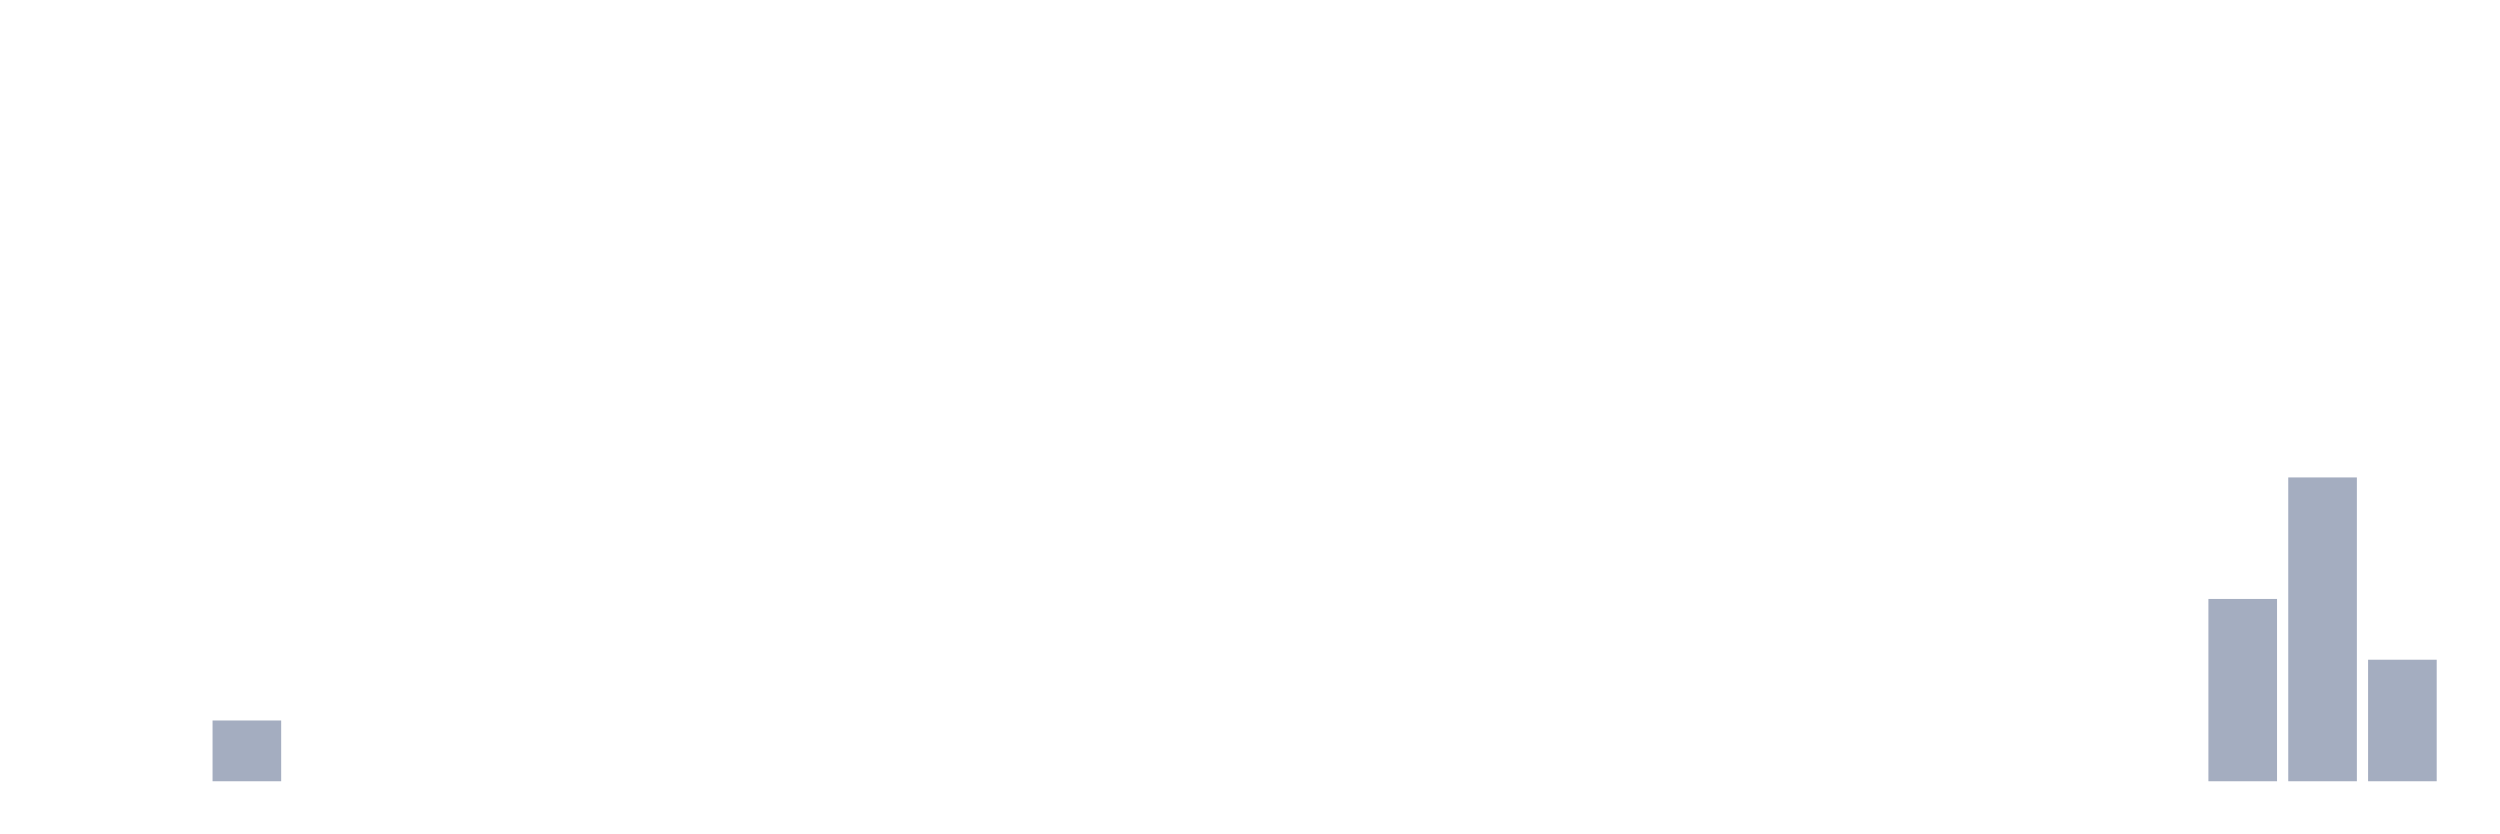
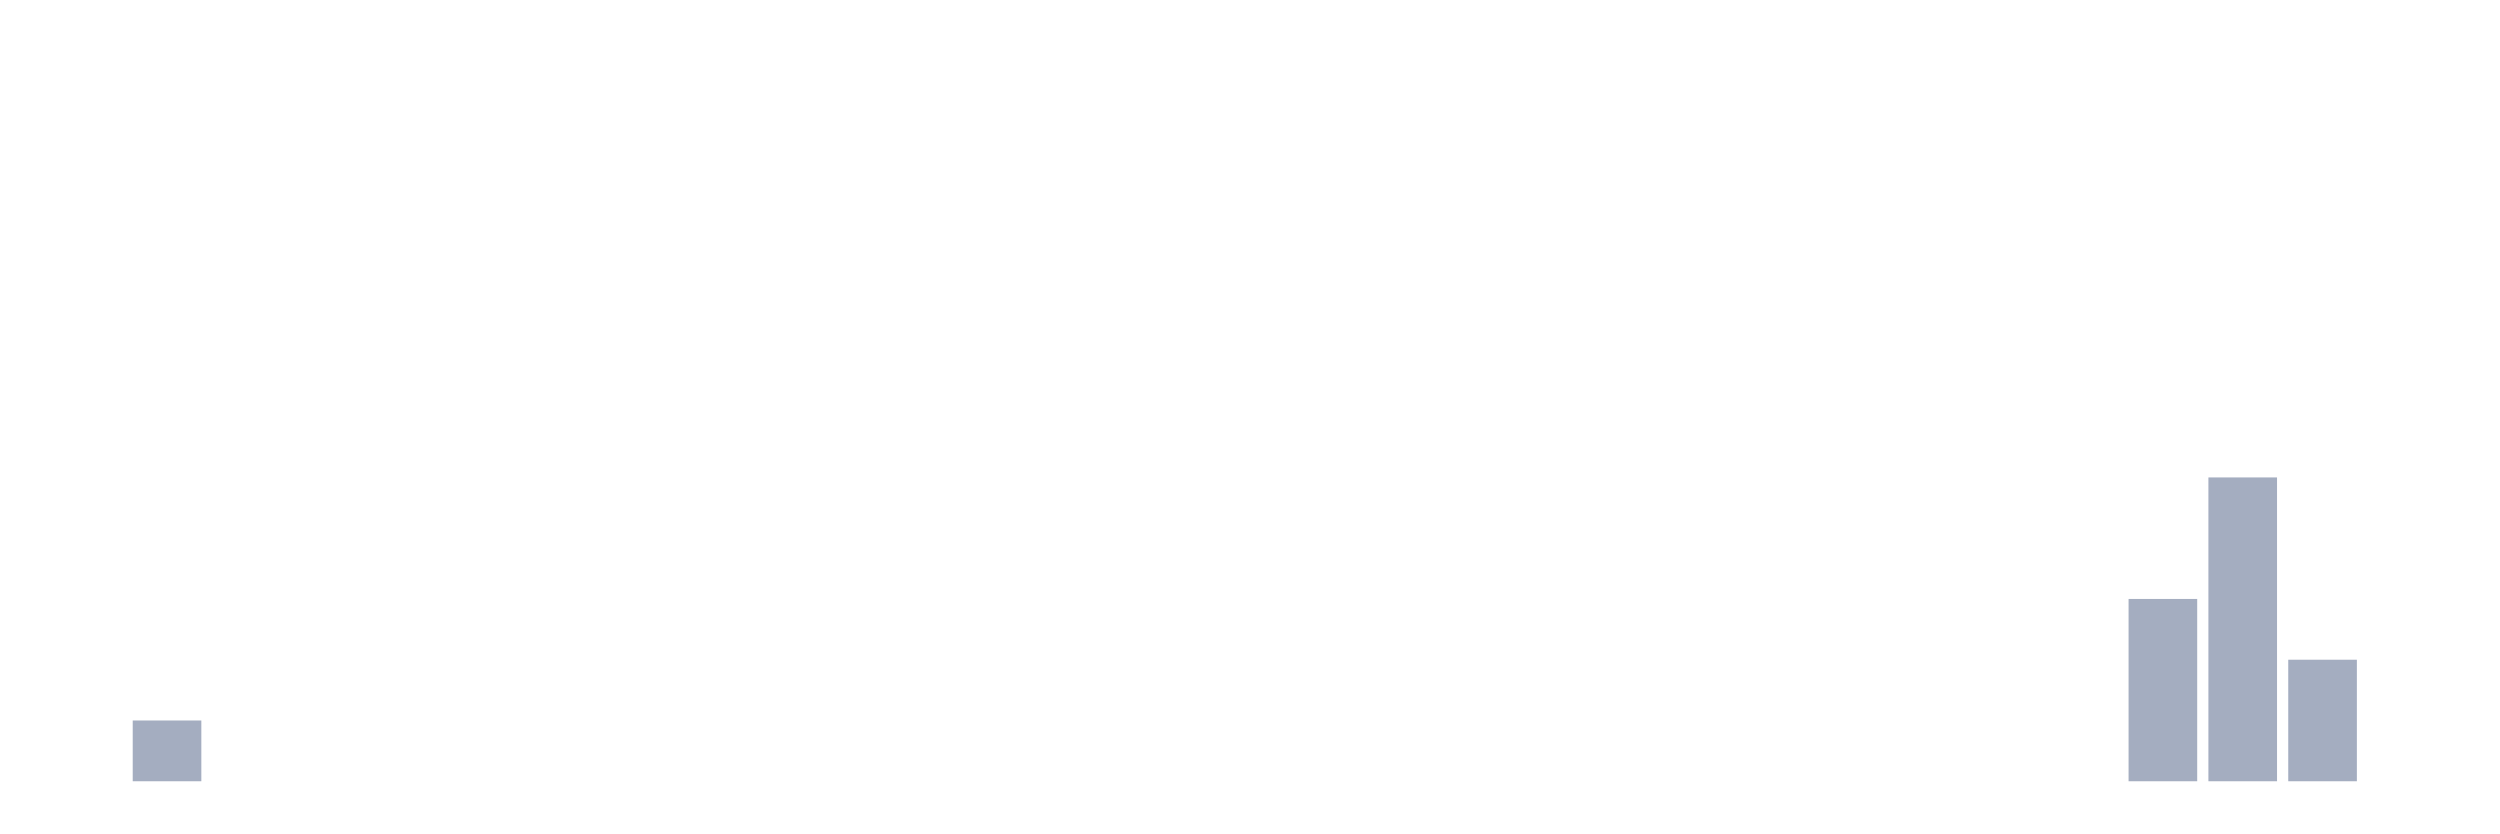
<svg xmlns="http://www.w3.org/2000/svg" viewBox="0 0 480 160">
  <g transform="translate(10,10)">
    <rect class="bar" x="0.153" width="13.175" y="140" height="0" fill="rgb(164,173,192)" />
-     <rect class="bar" x="15.482" width="13.175" y="140" height="0" fill="rgb(164,173,192)" />
-     <rect class="bar" x="30.81" width="13.175" y="128.333" height="11.667" fill="rgb(164,173,192)" />
+     <rect class="bar" x="15.482" width="13.175" y="128.333" height="11.667" fill="rgb(164,173,192)" />
+     <rect class="bar" x="30.81" width="13.175" y="140" height="0" fill="rgb(164,173,192)" />
    <rect class="bar" x="46.138" width="13.175" y="140" height="0" fill="rgb(164,173,192)" />
    <rect class="bar" x="61.466" width="13.175" y="140" height="0" fill="rgb(164,173,192)" />
    <rect class="bar" x="76.794" width="13.175" y="140" height="0" fill="rgb(164,173,192)" />
    <rect class="bar" x="92.123" width="13.175" y="140" height="0" fill="rgb(164,173,192)" />
    <rect class="bar" x="107.451" width="13.175" y="140" height="0" fill="rgb(164,173,192)" />
    <rect class="bar" x="122.779" width="13.175" y="140" height="0" fill="rgb(164,173,192)" />
    <rect class="bar" x="138.107" width="13.175" y="140" height="0" fill="rgb(164,173,192)" />
    <rect class="bar" x="153.436" width="13.175" y="140" height="0" fill="rgb(164,173,192)" />
    <rect class="bar" x="168.764" width="13.175" y="140" height="0" fill="rgb(164,173,192)" />
    <rect class="bar" x="184.092" width="13.175" y="140" height="0" fill="rgb(164,173,192)" />
    <rect class="bar" x="199.42" width="13.175" y="140" height="0" fill="rgb(164,173,192)" />
    <rect class="bar" x="214.748" width="13.175" y="140" height="0" fill="rgb(164,173,192)" />
    <rect class="bar" x="230.077" width="13.175" y="140" height="0" fill="rgb(164,173,192)" />
    <rect class="bar" x="245.405" width="13.175" y="140" height="0" fill="rgb(164,173,192)" />
    <rect class="bar" x="260.733" width="13.175" y="140" height="0" fill="rgb(164,173,192)" />
    <rect class="bar" x="276.061" width="13.175" y="140" height="0" fill="rgb(164,173,192)" />
    <rect class="bar" x="291.39" width="13.175" y="140" height="0" fill="rgb(164,173,192)" />
    <rect class="bar" x="306.718" width="13.175" y="140" height="0" fill="rgb(164,173,192)" />
    <rect class="bar" x="322.046" width="13.175" y="140" height="0" fill="rgb(164,173,192)" />
    <rect class="bar" x="337.374" width="13.175" y="140" height="0" fill="rgb(164,173,192)" />
    <rect class="bar" x="352.702" width="13.175" y="140" height="0" fill="rgb(164,173,192)" />
    <rect class="bar" x="368.031" width="13.175" y="140" height="0" fill="rgb(164,173,192)" />
    <rect class="bar" x="383.359" width="13.175" y="140" height="0" fill="rgb(164,173,192)" />
-     <rect class="bar" x="398.687" width="13.175" y="140" height="0" fill="rgb(164,173,192)" />
-     <rect class="bar" x="414.015" width="13.175" y="105" height="35" fill="rgb(164,173,192)" />
-     <rect class="bar" x="429.344" width="13.175" y="81.667" height="58.333" fill="rgb(164,173,192)" />
-     <rect class="bar" x="444.672" width="13.175" y="116.667" height="23.333" fill="rgb(164,173,192)" />
+     <rect class="bar" x="398.687" width="13.175" y="105" height="35" fill="rgb(164,173,192)" />
+     <rect class="bar" x="414.015" width="13.175" y="81.667" height="58.333" fill="rgb(164,173,192)" />
+     <rect class="bar" x="429.344" width="13.175" y="116.667" height="23.333" fill="rgb(164,173,192)" />
+     <rect class="bar" x="444.672" width="13.175" y="140" height="0" fill="rgb(164,173,192)" />
  </g>
</svg>
